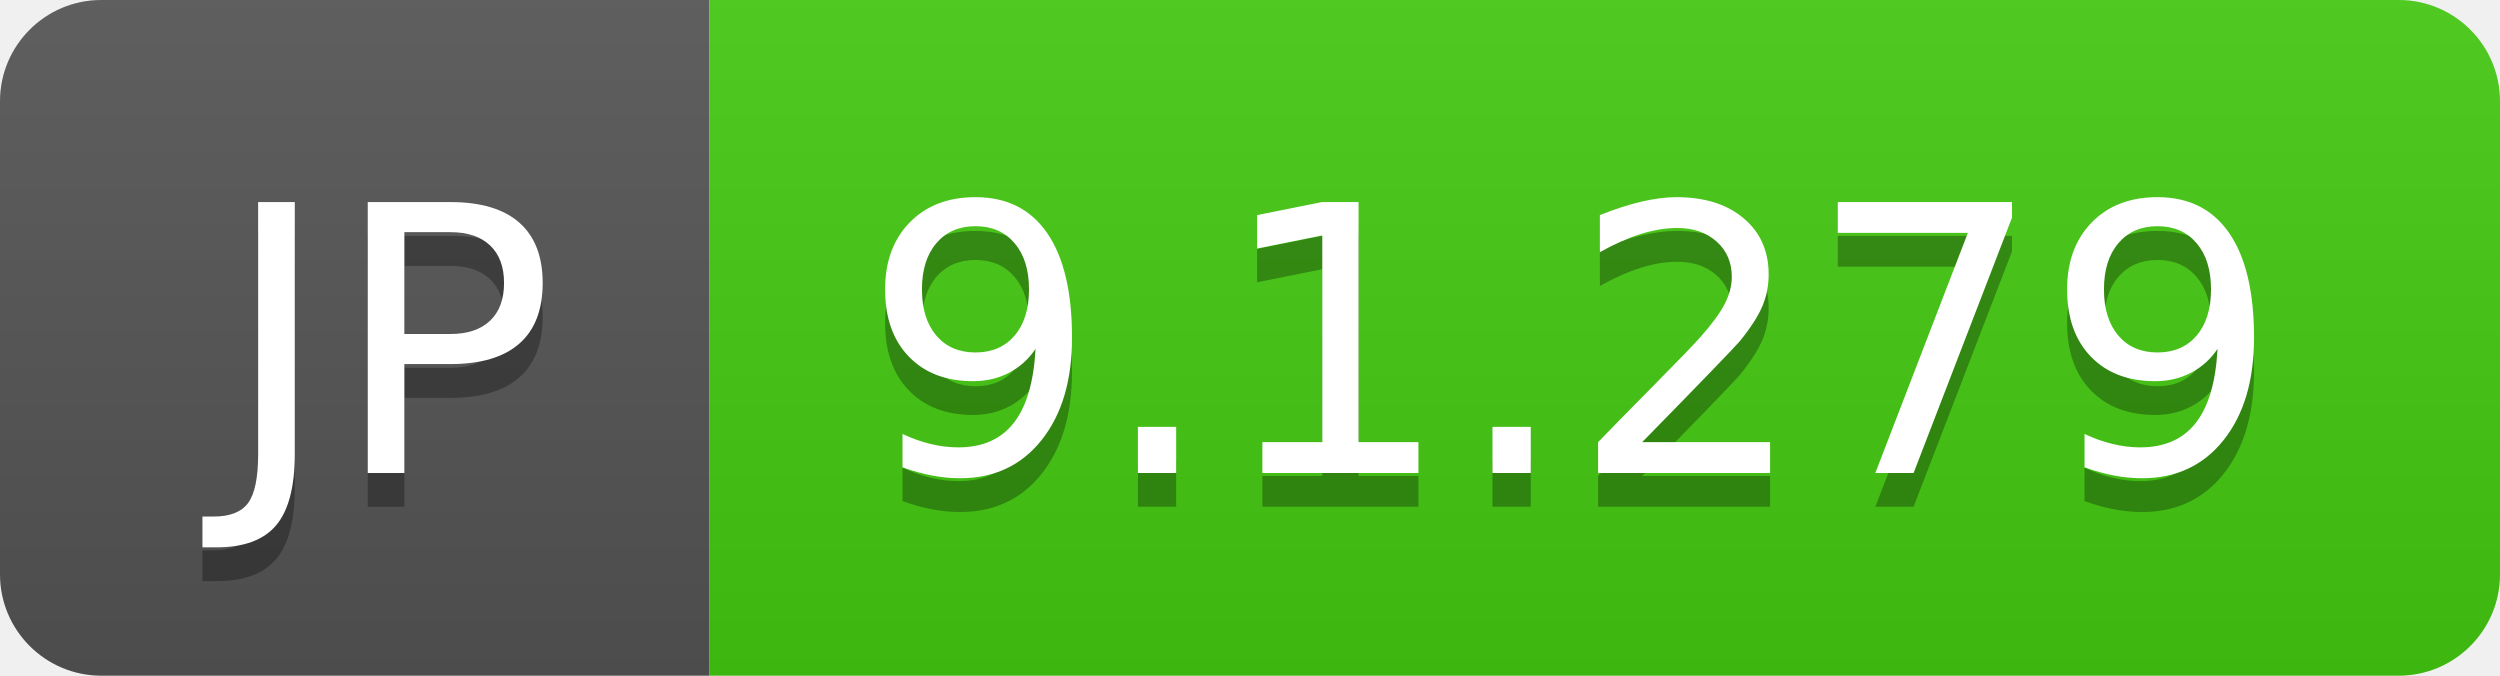
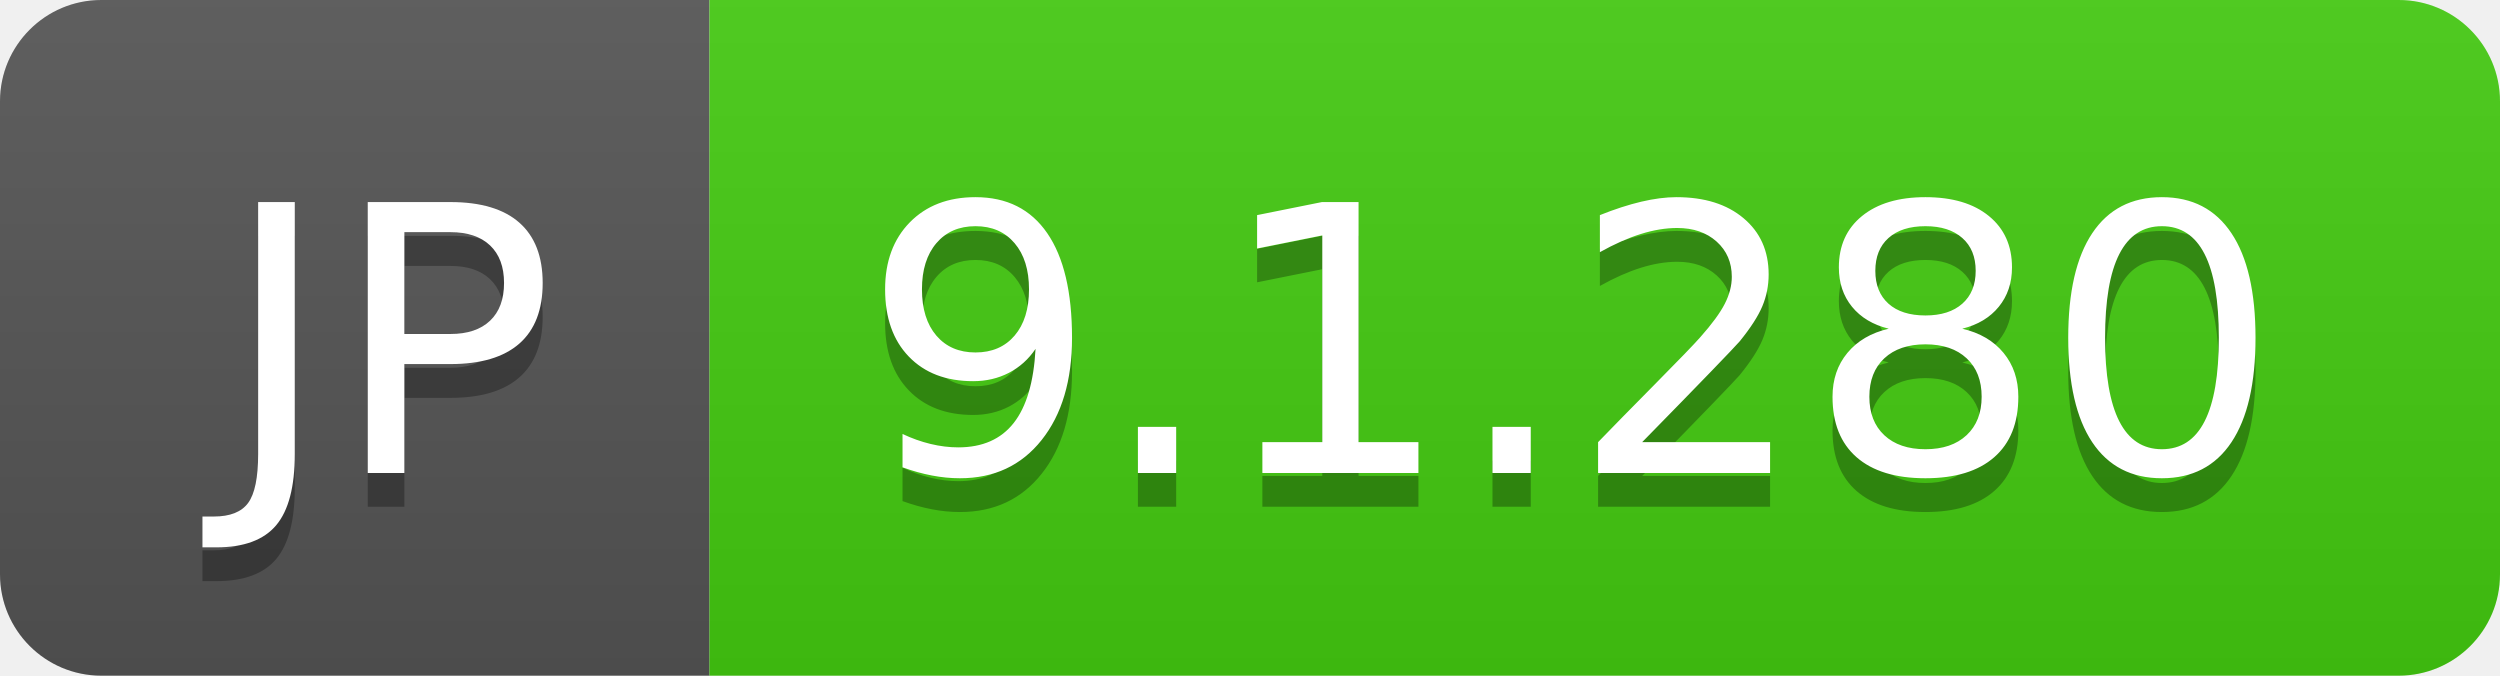
- <svg xmlns="http://www.w3.org/2000/svg" width="74" height="20" role="img" aria-label="JP: 9.1.279">
+ <svg xmlns="http://www.w3.org/2000/svg" width="74" height="20" role="img" aria-label="JP: 9.1.280">
  <linearGradient id="s" x2="0" y2="100%">
    <stop offset="0" stop-color="#bbb" stop-opacity=".1" />
    <stop offset="1" stop-opacity=".1" />
  </linearGradient>
  <clipPath id="r">
    <rect width="74" height="20" rx="3" fill="#fff" />
  </clipPath>
  <g clip-path="url(#r)">
    <rect width="21" height="20" fill="#555" />
    <rect x="21" width="53" height="20" fill="#4c1" />
    <rect width="74" height="20" fill="url(#s)" />
  </g>
  <g fill="#fff" text-anchor="middle" font-family="Verdana,Geneva,DejaVu Sans,sans-serif" text-rendering="geometricPrecision" font-size="110">
    <text aria-hidden="true" x="115" y="150" fill="#010101" fill-opacity=".3" transform="scale(.1)" textLength="110">JP</text>
    <text x="115" y="140" transform="scale(.1)" fill="#fff" textLength="110">JP</text>
-     <text aria-hidden="true" x="465" y="150" fill="#010101" fill-opacity=".3" transform="scale(.1)" textLength="430">9.1.279</text>
-     <text x="465" y="140" transform="scale(.1)" fill="#fff" textLength="430">9.1.279</text>
+     <text aria-hidden="true" x="465" y="150" fill="#010101" fill-opacity=".3" transform="scale(.1)" textLength="430">9.1.280</text>
+     <text x="465" y="140" transform="scale(.1)" fill="#fff" textLength="430">9.1.280</text>
  </g>
</svg>
